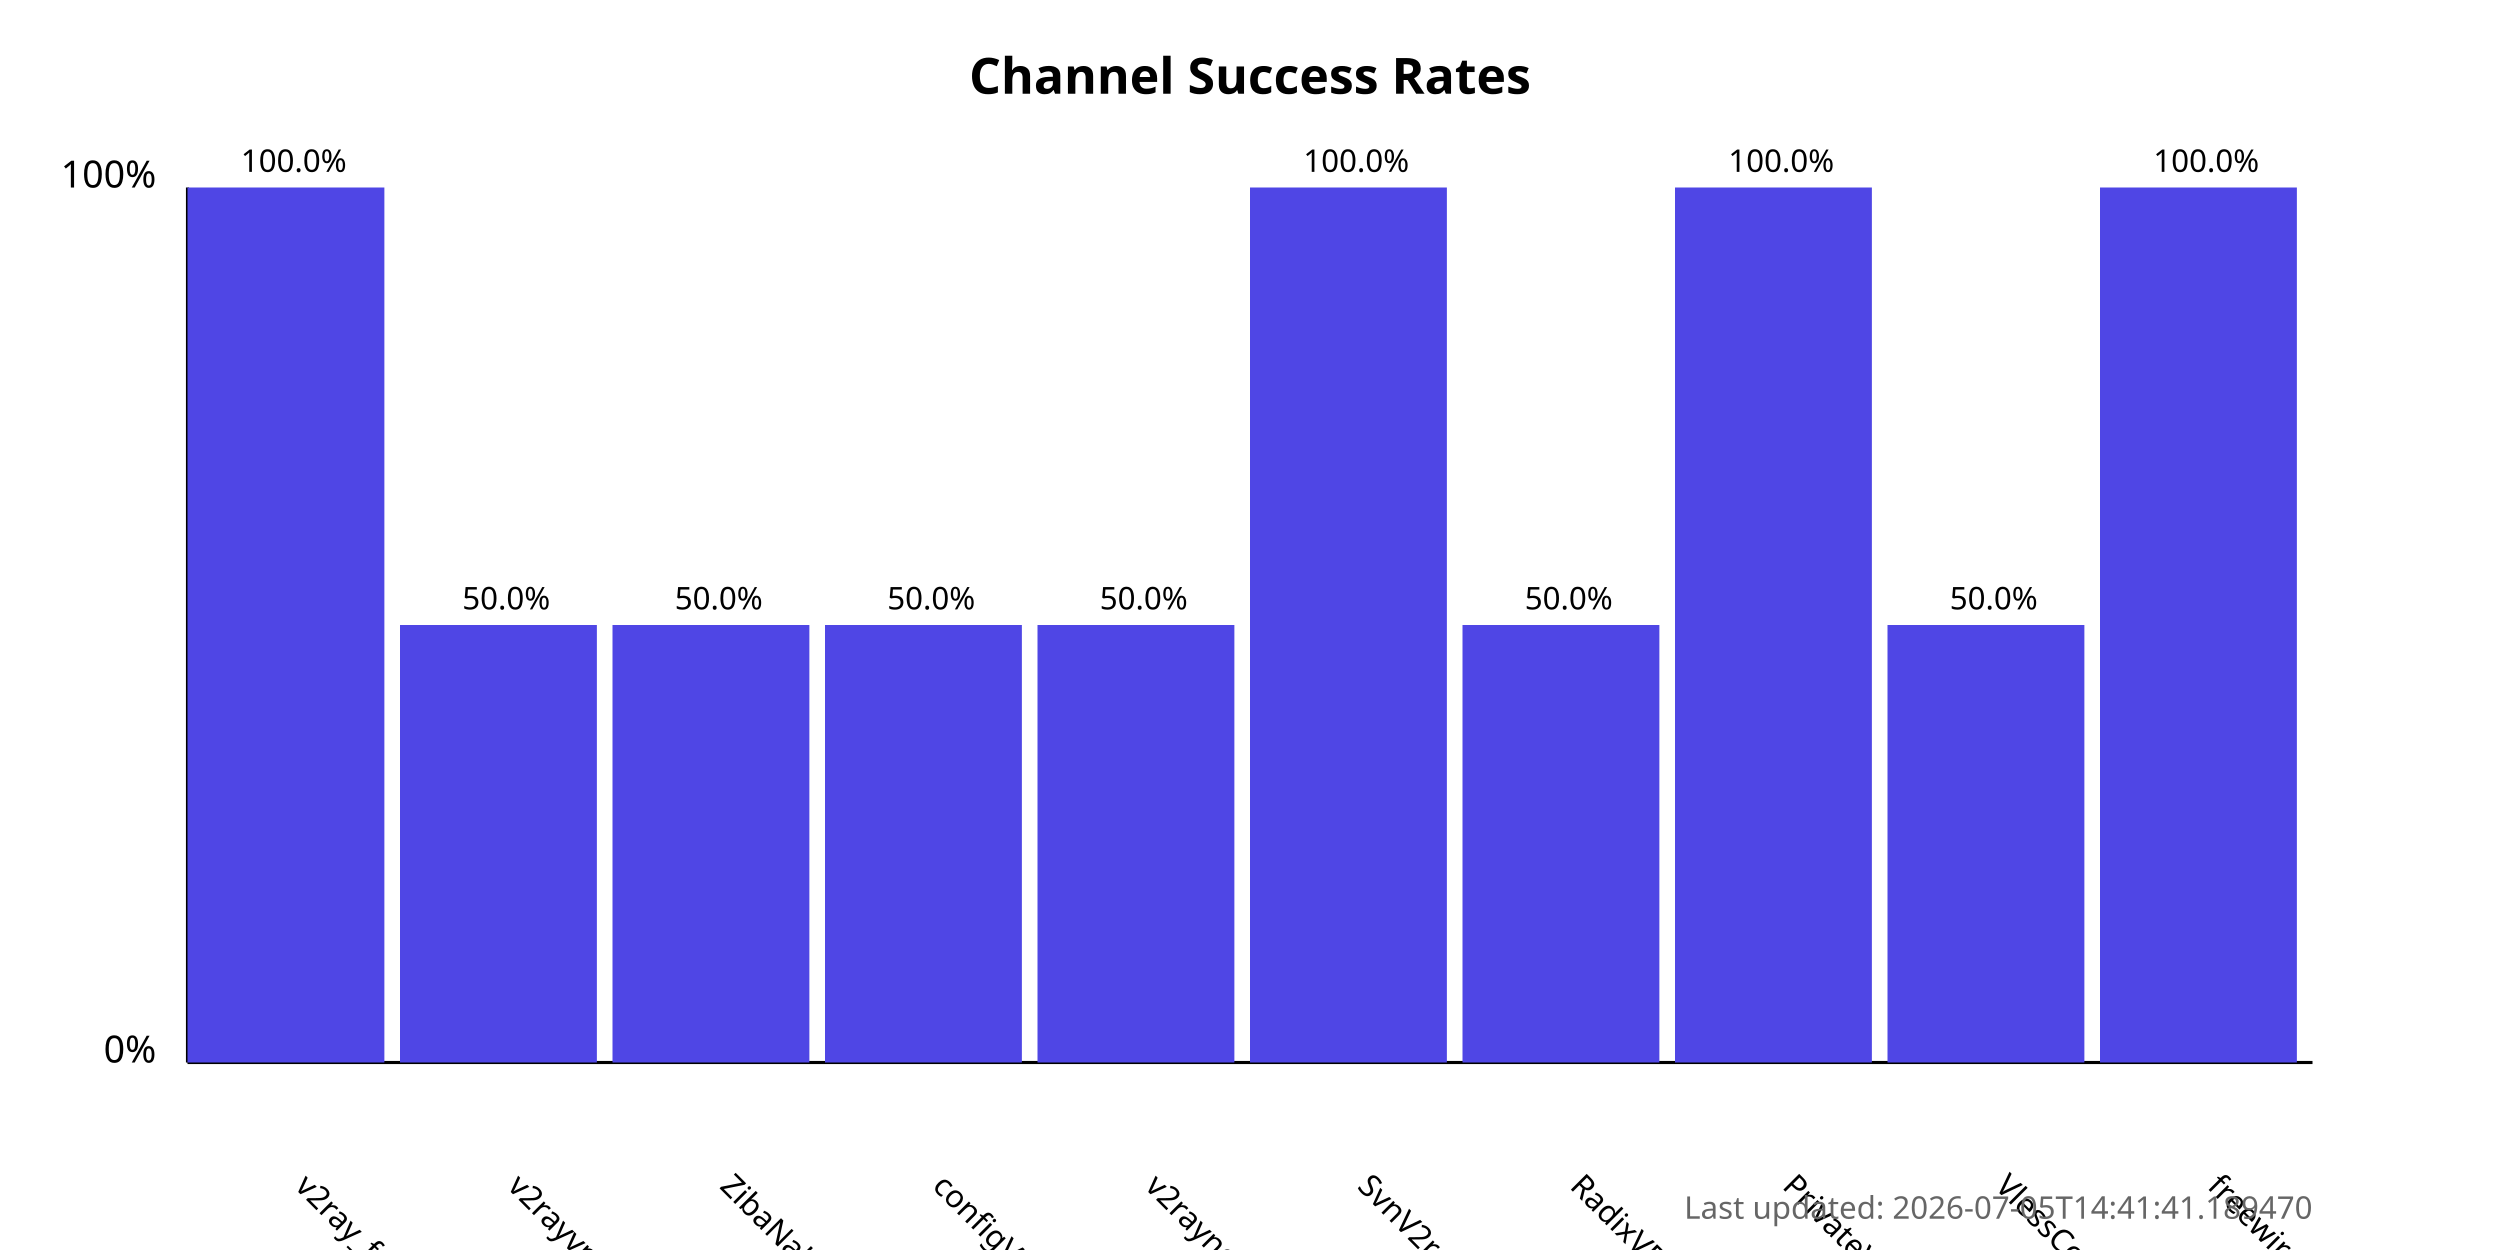
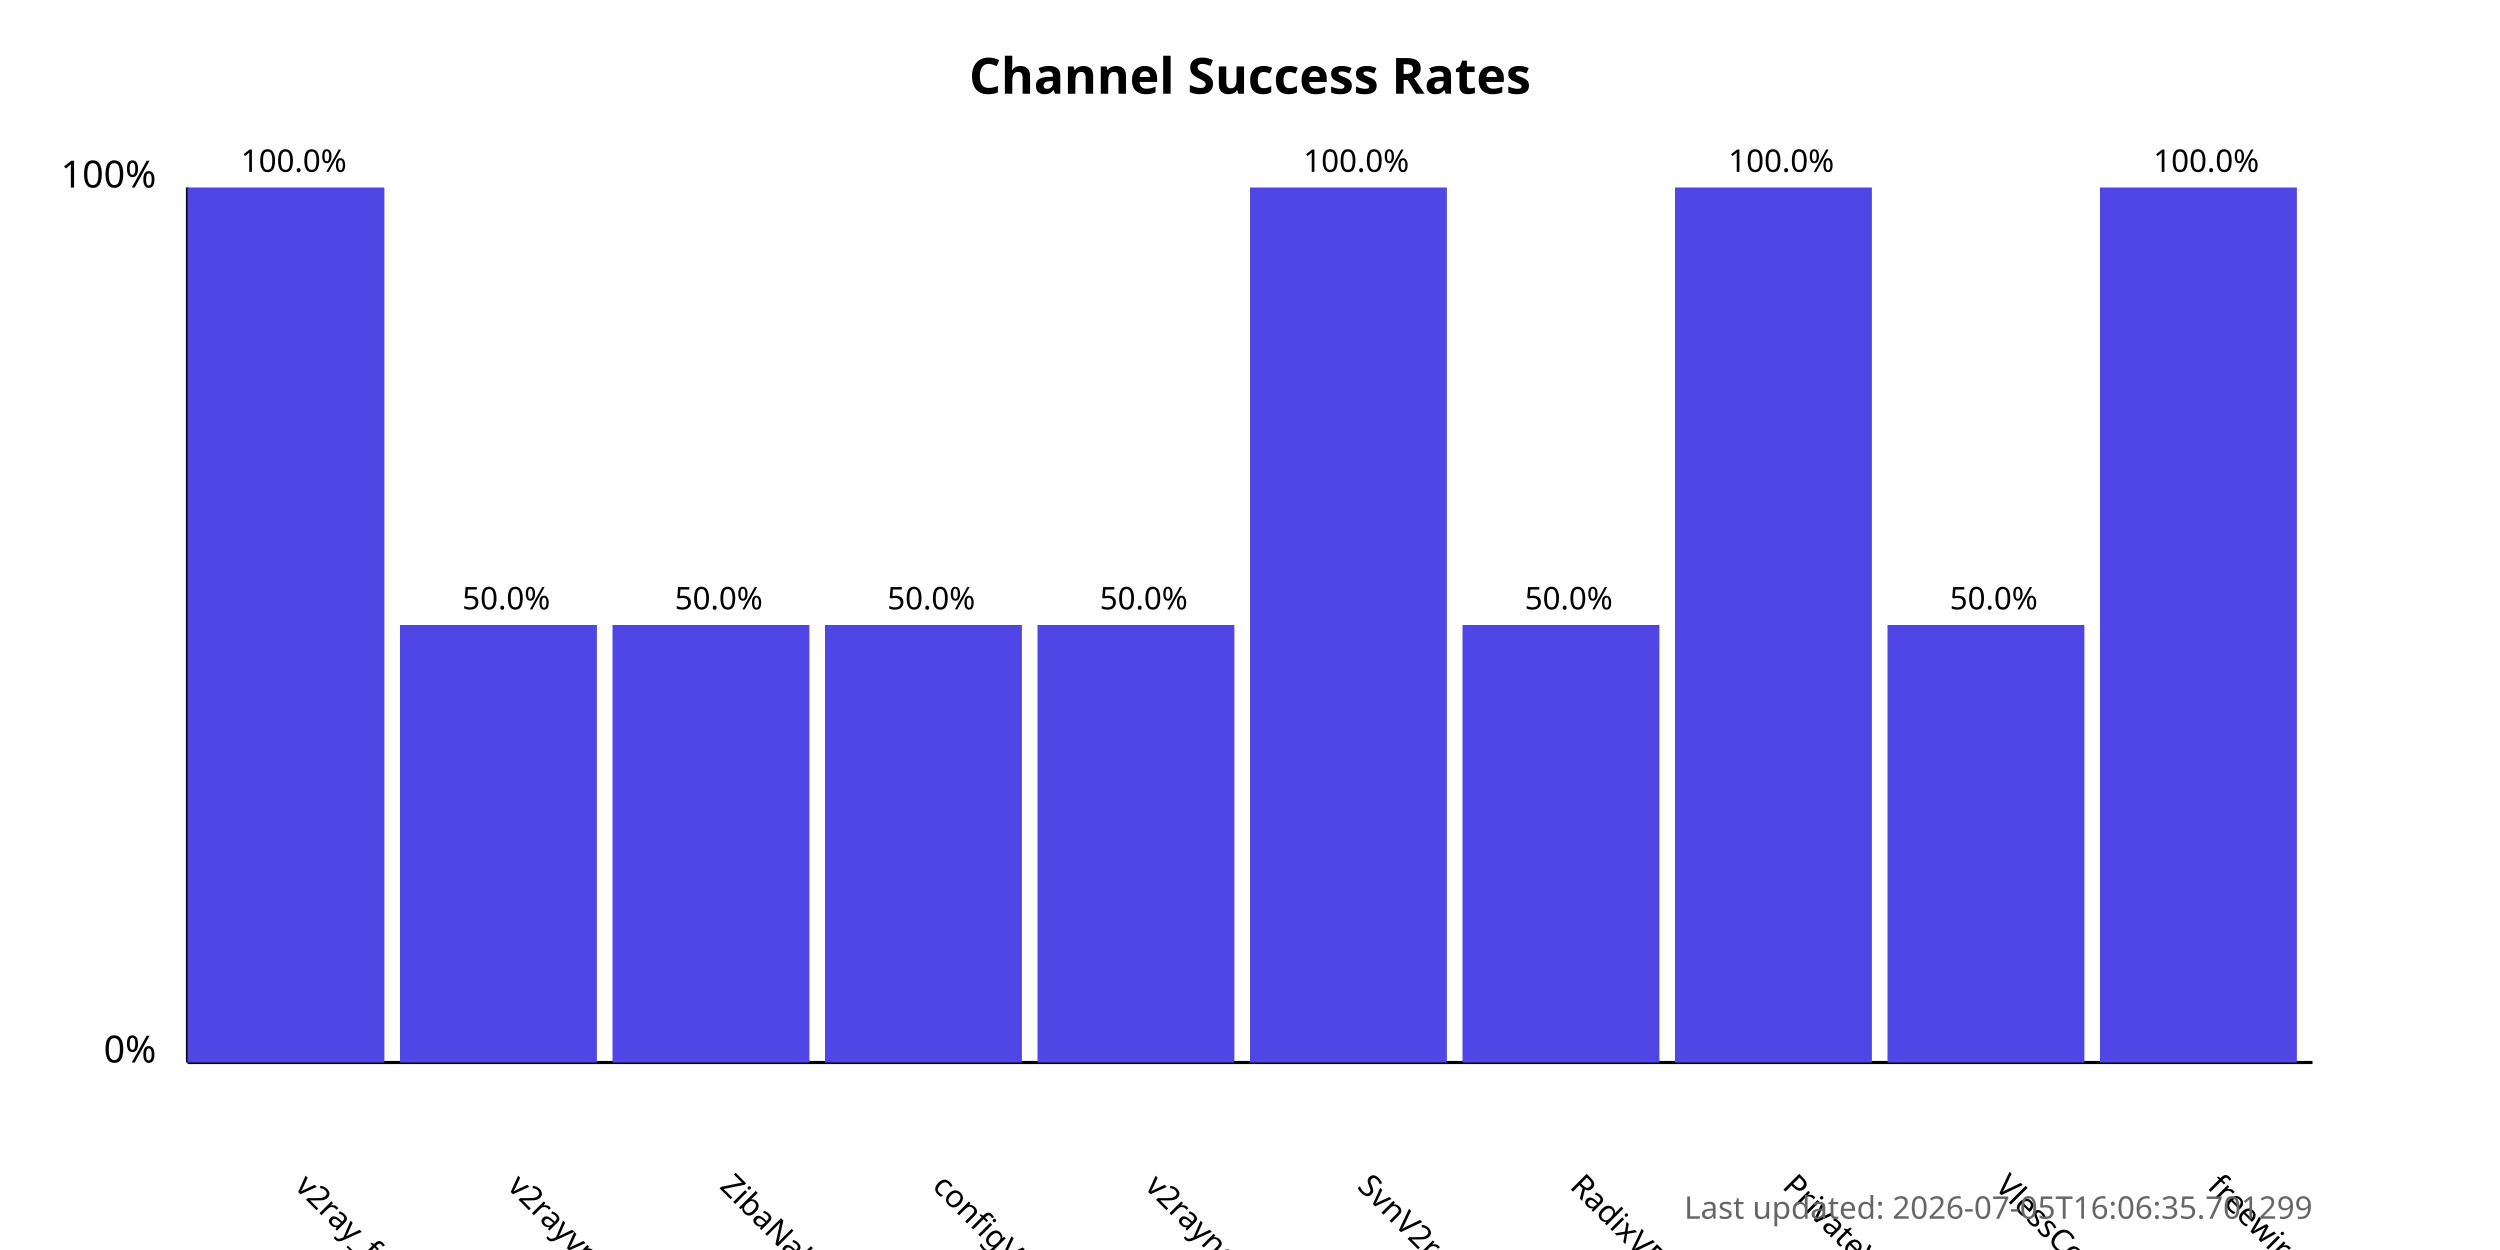
<svg xmlns="http://www.w3.org/2000/svg" width="800" height="400">
  <style>
            .chart-title { font: bold 16px sans-serif; }
            .axis-label { font: 12px sans-serif; }
            .tick-label { font: 10px sans-serif; }
            .bar { fill: #4f46e5; }
            .bar:hover { fill: #6366f1; }
            .timestamp { font: 10px sans-serif; fill: #666; }
        </style>
  <text x="400.0" y="30" text-anchor="middle" class="chart-title">
            Channel Success Rates
        </text>
  <line x1="60" y1="340" x2="60" y2="60" stroke="black" stroke-width="1" />
  <line x1="60" y1="340" x2="740" y2="340" stroke="black" stroke-width="1" />
  <text x="50" y="340" text-anchor="end" class="axis-label">0%</text>
  <text x="50" y="60" text-anchor="end" class="axis-label">100%</text>
  <g>
    <rect x="60" y="60.0" width="63.0" height="280.0" class="bar" />
    <text x="94.0" y="380" transform="rotate(45, 94.0, 380)" text-anchor="start" class="tick-label">
                v2ray_free_conf
            </text>
    <text x="94.0" y="55.0" text-anchor="middle" class="tick-label">
                100.0%
            </text>
  </g>
  <g>
    <rect x="128.0" y="200.0" width="63.0" height="140.0" class="bar" />
    <text x="162.0" y="380" transform="rotate(45, 162.0, 380)" text-anchor="start" class="tick-label">
                v2rayvpno
            </text>
    <text x="162.0" y="195.0" text-anchor="middle" class="tick-label">
                50.0%
            </text>
  </g>
  <g>
    <rect x="196.0" y="200.0" width="63.0" height="140.0" class="bar" />
    <text x="230.0" y="380" transform="rotate(45, 230.0, 380)" text-anchor="start" class="tick-label">
                ZibaNabz
            </text>
    <text x="230.0" y="195.0" text-anchor="middle" class="tick-label">
                50.0%
            </text>
  </g>
  <g>
    <rect x="264.0" y="200.0" width="63.0" height="140.0" class="bar" />
    <text x="298.0" y="380" transform="rotate(45, 298.0, 380)" text-anchor="start" class="tick-label">
                configV2rayForFree
            </text>
    <text x="298.0" y="195.0" text-anchor="middle" class="tick-label">
                50.0%
            </text>
  </g>
  <g>
    <rect x="332.0" y="200.0" width="63.0" height="140.0" class="bar" />
    <text x="366.0" y="380" transform="rotate(45, 366.0, 380)" text-anchor="start" class="tick-label">
                v2rayngvpn
            </text>
    <text x="366.0" y="195.0" text-anchor="middle" class="tick-label">
                50.0%
            </text>
  </g>
  <g>
    <rect x="400.0" y="60.0" width="63.0" height="280.0" class="bar" />
    <text x="434.0" y="380" transform="rotate(45, 434.0, 380)" text-anchor="start" class="tick-label">
                SvnV2ray
            </text>
    <text x="434.0" y="55.0" text-anchor="middle" class="tick-label">
                100.0%
            </text>
  </g>
  <g>
    <rect x="468.0" y="200.0" width="63.0" height="140.0" class="bar" />
    <text x="502.0" y="380" transform="rotate(45, 502.0, 380)" text-anchor="start" class="tick-label">
                RadixVPN
            </text>
    <text x="502.0" y="195.0" text-anchor="middle" class="tick-label">
                50.0%
            </text>
  </g>
  <g>
    <rect x="536.0" y="60.0" width="63.0" height="280.0" class="bar" />
    <text x="570.0" y="380" transform="rotate(45, 570.0, 380)" text-anchor="start" class="tick-label">
                PrivateVPNs
            </text>
    <text x="570.0" y="55.0" text-anchor="middle" class="tick-label">
                100.0%
            </text>
  </g>
  <g>
    <rect x="604.0" y="200.0" width="63.0" height="140.0" class="bar" />
    <text x="638.0" y="380" transform="rotate(45, 638.0, 380)" text-anchor="start" class="tick-label">
                VlessConfig
            </text>
    <text x="638.0" y="195.0" text-anchor="middle" class="tick-label">
                50.0%
            </text>
  </g>
  <g>
    <rect x="672.0" y="60.0" width="63.0" height="280.0" class="bar" />
    <text x="706.0" y="380" transform="rotate(45, 706.0, 380)" text-anchor="start" class="tick-label">
                freewireguard
            </text>
    <text x="706.0" y="55.0" text-anchor="middle" class="tick-label">
                100.0%
            </text>
  </g>
  <text x="740" y="390" text-anchor="end" class="timestamp">
-             Last updated: 2026-07-05T14:41:41.189470
+             Last updated: 2026-07-05T16:06:35.701299
        </text>
</svg>
